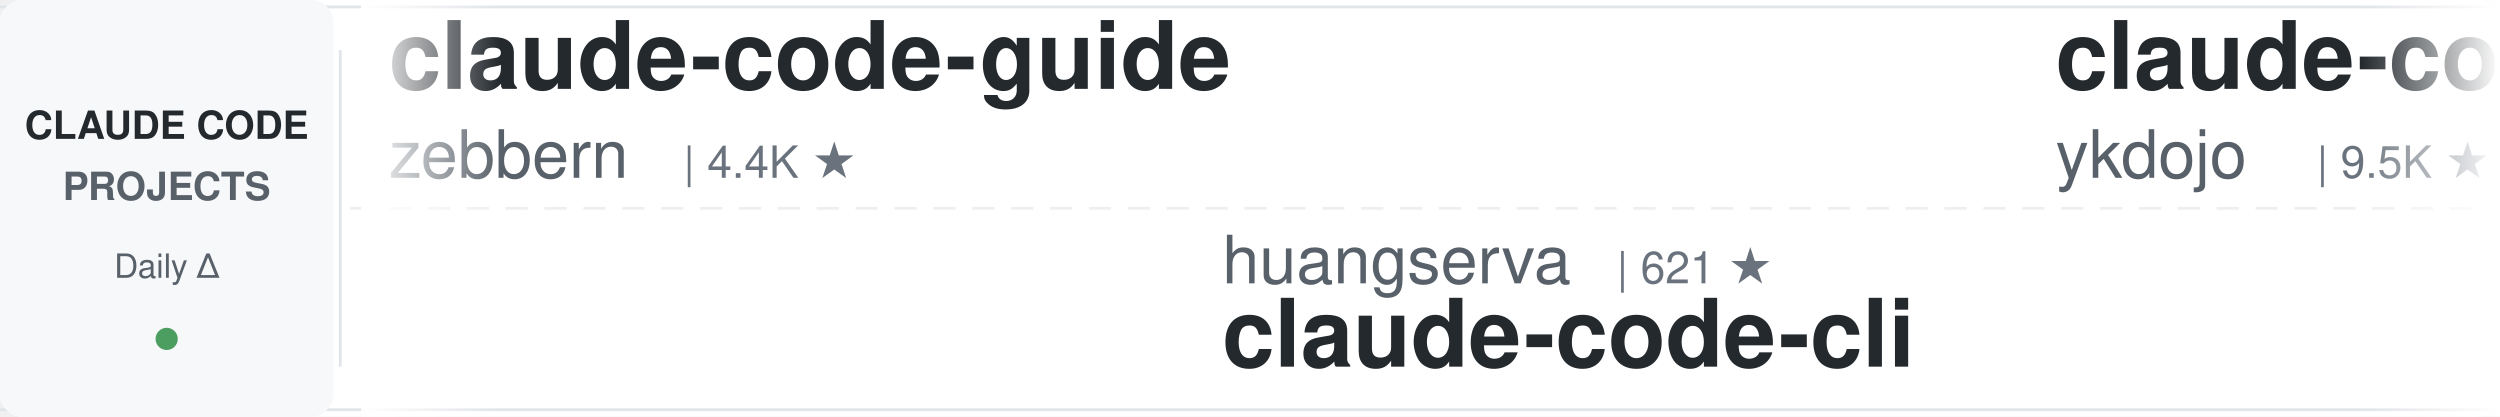
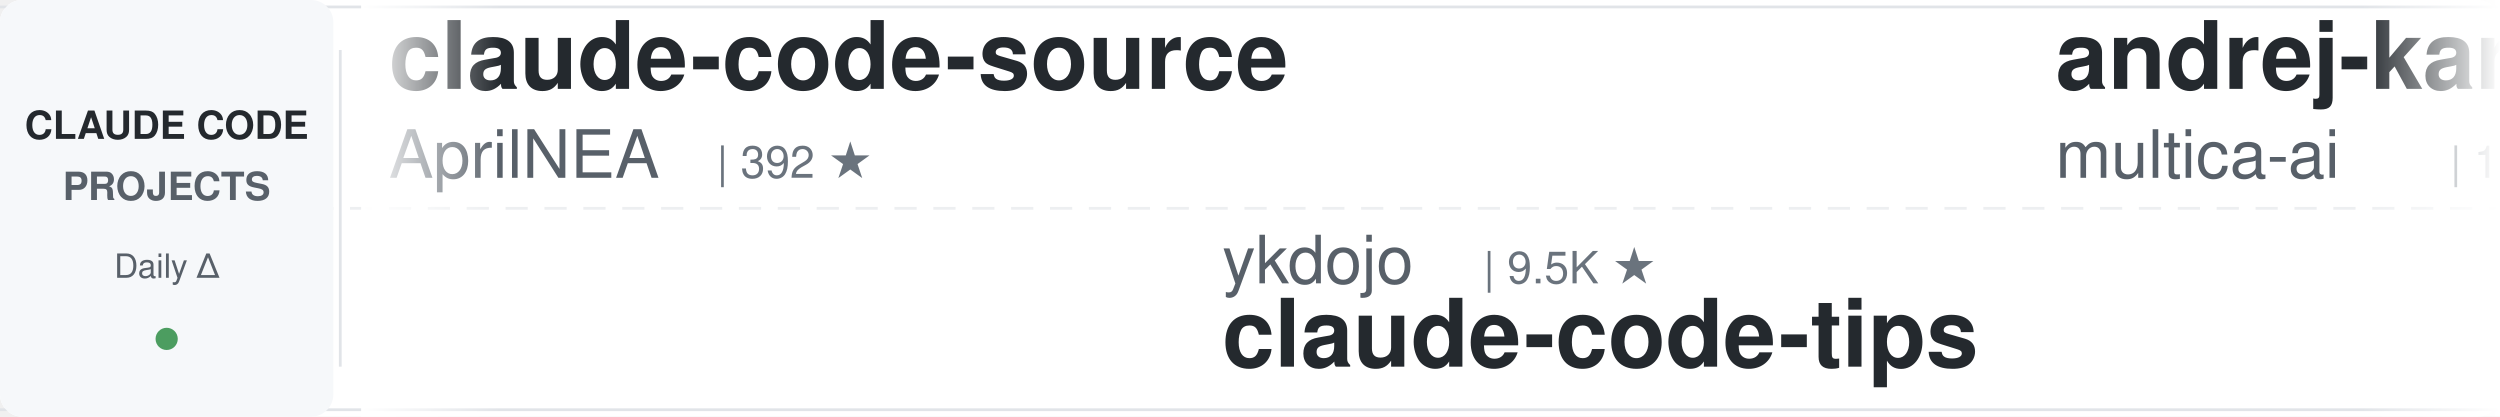
<svg xmlns="http://www.w3.org/2000/svg" width="900" height="150">
  <defs>
    <linearGradient id="leftFade" x1="0%" y1="0%" x2="100%" y2="0%">
      <stop offset="0%" style="stop-color:#ffffff;stop-opacity:1" />
      <stop offset="100%" style="stop-color:#ffffff;stop-opacity:0" />
    </linearGradient>
    <linearGradient id="rightFade" x1="0%" y1="0%" x2="100%" y2="0%">
      <stop offset="0%" style="stop-color:#ffffff;stop-opacity:0" />
      <stop offset="100%" style="stop-color:#ffffff;stop-opacity:1" />
    </linearGradient>
  </defs>
  <rect width="900" height="150" fill="#ffffff" rx="8" />
  <rect x="0" y="2" width="900" height="1" fill="#e1e4e8" />
  <rect x="0" y="147" width="900" height="1" fill="#e1e4e8" />
  <line x1="0" y1="75" x2="900" y2="75" stroke="#e1e4e8" stroke-width="1" stroke-dasharray="8 6" opacity="0.6" />
  <rect x="0" y="0" width="120" height="150" fill="#f6f8fa" rx="8" />
  <text x="60" y="50" font-family="-apple-system, BlinkMacSystemFont, 'Segoe UI', Helvetica, Arial, sans-serif" font-size="14" font-weight="600" fill="#24292e" text-anchor="middle">CLAUDE CODE</text>
  <text x="60" y="72" font-family="-apple-system, BlinkMacSystemFont, 'Segoe UI', Helvetica, Arial, sans-serif" font-size="14" font-weight="600" fill="#586069" text-anchor="middle">PROJECTS</text>
  <text x="60" y="100" font-family="-apple-system, BlinkMacSystemFont, 'Segoe UI', Helvetica, Arial, sans-serif" font-size="12" font-weight="500" fill="#586069" text-anchor="middle">Daily Δ</text>
  <circle cx="60" cy="122" r="4" fill="#22863a" opacity="0.8" />
  <rect x="122" y="18" width="1" height="114" fill="#e1e4e8" />
  <clipPath id="tickerClip">
    <rect x="130" y="0" width="770" height="150" />
  </clipPath>
  <g clip-path="url(#tickerClip)">
    <g id="tickerItems">
      <animateTransform attributeName="transform" attributeType="XML" type="translate" from="0 0" to="-3000 0" dur="54s" repeatCount="indefinite" />
      <g transform="translate(0, 0)">
-         <text x="140" y="32" font-family="-apple-system, BlinkMacSystemFont, 'Segoe UI', Helvetica, Arial, sans-serif" font-size="34" font-weight="600" fill="#24292e">claude-code-guide</text>
-         <text x="140" y="64" font-family="-apple-system, BlinkMacSystemFont, 'Segoe UI', Helvetica, Arial, sans-serif" font-size="24" font-weight="400" fill="#586069">zebbern</text>
-         <text x="246" y="64" font-family="-apple-system, BlinkMacSystemFont, 'Segoe UI', Helvetica, Arial, sans-serif" font-size="16" font-weight="500" fill="#6a737d">| 4.4K ★</text>
+         <text x="140" y="32" font-family="-apple-system, BlinkMacSystemFont, 'Segoe UI', Helvetica, Arial, sans-serif" font-size="34" font-weight="600" fill="#24292e">claude-code-source</text>
+         <text x="140" y="64" font-family="-apple-system, BlinkMacSystemFont, 'Segoe UI', Helvetica, Arial, sans-serif" font-size="24" font-weight="400" fill="#586069">AprilNEA</text>
+         <text x="258" y="64" font-family="-apple-system, BlinkMacSystemFont, 'Segoe UI', Helvetica, Arial, sans-serif" font-size="16" font-weight="500" fill="#6a737d">| 392 ★</text>
      </g>
      <g transform="translate(300, 0)">
-         <text x="140" y="102" font-family="-apple-system, BlinkMacSystemFont, 'Segoe UI', Helvetica, Arial, sans-serif" font-size="24" font-weight="400" fill="#586069">huangserva</text>
-         <text x="282" y="102" font-family="-apple-system, BlinkMacSystemFont, 'Segoe UI', Helvetica, Arial, sans-serif" font-size="16" font-weight="500" fill="#6a737d">| 621 ★</text>
-         <text x="140" y="132" font-family="-apple-system, BlinkMacSystemFont, 'Segoe UI', Helvetica, Arial, sans-serif" font-size="34" font-weight="600" fill="#24292e">claude-code-cli</text>
+         <text x="140" y="102" font-family="-apple-system, BlinkMacSystemFont, 'Segoe UI', Helvetica, Arial, sans-serif" font-size="24" font-weight="400" fill="#586069">ykdojo</text>
+         <text x="234" y="102" font-family="-apple-system, BlinkMacSystemFont, 'Segoe UI', Helvetica, Arial, sans-serif" font-size="16" font-weight="500" fill="#6a737d">| 9.5K ★</text>
+         <text x="140" y="132" font-family="-apple-system, BlinkMacSystemFont, 'Segoe UI', Helvetica, Arial, sans-serif" font-size="34" font-weight="600" fill="#24292e">claude-code-tips</text>
      </g>
      <g transform="translate(600, 0)">
-         <text x="140" y="32" font-family="-apple-system, BlinkMacSystemFont, 'Segoe UI', Helvetica, Arial, sans-serif" font-size="34" font-weight="600" fill="#24292e">claude-code-tips</text>
-         <text x="140" y="64" font-family="-apple-system, BlinkMacSystemFont, 'Segoe UI', Helvetica, Arial, sans-serif" font-size="24" font-weight="400" fill="#586069">ykdojo</text>
-         <text x="234" y="64" font-family="-apple-system, BlinkMacSystemFont, 'Segoe UI', Helvetica, Arial, sans-serif" font-size="16" font-weight="500" fill="#6a737d">| 9.5K ★</text>
+         <text x="140" y="32" font-family="-apple-system, BlinkMacSystemFont, 'Segoe UI', Helvetica, Arial, sans-serif" font-size="34" font-weight="600" fill="#24292e">andrej-karpathy-skills</text>
+         <text x="140" y="64" font-family="-apple-system, BlinkMacSystemFont, 'Segoe UI', Helvetica, Arial, sans-serif" font-size="24" font-weight="400" fill="#586069">multica-ai</text>
+         <text x="282" y="64" font-family="-apple-system, BlinkMacSystemFont, 'Segoe UI', Helvetica, Arial, sans-serif" font-size="16" font-weight="500" fill="#6a737d">| 198.0K ★</text>
      </g>
      <g transform="translate(900, 0)">
-         <text x="140" y="102" font-family="-apple-system, BlinkMacSystemFont, 'Segoe UI', Helvetica, Arial, sans-serif" font-size="24" font-weight="400" fill="#586069">fuergaosi233</text>
-         <text x="306" y="102" font-family="-apple-system, BlinkMacSystemFont, 'Segoe UI', Helvetica, Arial, sans-serif" font-size="16" font-weight="500" fill="#6a737d">| 2.8K ★</text>
-         <text x="140" y="132" font-family="-apple-system, BlinkMacSystemFont, 'Segoe UI', Helvetica, Arial, sans-serif" font-size="34" font-weight="600" fill="#24292e">claude-code-proxy</text>
+         <text x="140" y="102" font-family="-apple-system, BlinkMacSystemFont, 'Segoe UI', Helvetica, Arial, sans-serif" font-size="24" font-weight="400" fill="#586069">JrCx7scC</text>
+         <text x="258" y="102" font-family="-apple-system, BlinkMacSystemFont, 'Segoe UI', Helvetica, Arial, sans-serif" font-size="16" font-weight="500" fill="#6a737d">| 371 ★</text>
+         <text x="140" y="132" font-family="-apple-system, BlinkMacSystemFont, 'Segoe UI', Helvetica, Arial, sans-serif" font-size="34" font-weight="600" fill="#24292e">claude-code-source</text>
      </g>
      <g transform="translate(1200, 0)">
-         <text x="140" y="32" font-family="-apple-system, BlinkMacSystemFont, 'Segoe UI', Helvetica, Arial, sans-serif" font-size="34" font-weight="600" fill="#24292e">claude-code-workflows</text>
-         <text x="140" y="64" font-family="-apple-system, BlinkMacSystemFont, 'Segoe UI', Helvetica, Arial, sans-serif" font-size="24" font-weight="400" fill="#586069">OneRedOak</text>
-         <text x="270" y="64" font-family="-apple-system, BlinkMacSystemFont, 'Segoe UI', Helvetica, Arial, sans-serif" font-size="16" font-weight="500" fill="#6a737d">| 3.9K ★</text>
+         <text x="140" y="32" font-family="-apple-system, BlinkMacSystemFont, 'Segoe UI', Helvetica, Arial, sans-serif" font-size="34" font-weight="600" fill="#24292e">claude-code-base-action</text>
+         <text x="140" y="64" font-family="-apple-system, BlinkMacSystemFont, 'Segoe UI', Helvetica, Arial, sans-serif" font-size="24" font-weight="400" fill="#586069">anthropics</text>
+         <text x="282" y="64" font-family="-apple-system, BlinkMacSystemFont, 'Segoe UI', Helvetica, Arial, sans-serif" font-size="16" font-weight="500" fill="#6a737d">| 932 ★</text>
      </g>
      <g transform="translate(1500, 0)">
-         <text x="140" y="102" font-family="-apple-system, BlinkMacSystemFont, 'Segoe UI', Helvetica, Arial, sans-serif" font-size="24" font-weight="400" fill="#586069">darcyegb</text>
-         <text x="258" y="102" font-family="-apple-system, BlinkMacSystemFont, 'Segoe UI', Helvetica, Arial, sans-serif" font-size="16" font-weight="500" fill="#6a737d">| 751 ★</text>
-         <text x="140" y="132" font-family="-apple-system, BlinkMacSystemFont, 'Segoe UI', Helvetica, Arial, sans-serif" font-size="34" font-weight="600" fill="#24292e">ClaudeCodeAgents</text>
+         <text x="140" y="102" font-family="-apple-system, BlinkMacSystemFont, 'Segoe UI', Helvetica, Arial, sans-serif" font-size="24" font-weight="400" fill="#586069">pedrohcgs</text>
+         <text x="270" y="102" font-family="-apple-system, BlinkMacSystemFont, 'Segoe UI', Helvetica, Arial, sans-serif" font-size="16" font-weight="500" fill="#6a737d">| 1.4K ★</text>
+         <text x="140" y="132" font-family="-apple-system, BlinkMacSystemFont, 'Segoe UI', Helvetica, Arial, sans-serif" font-size="34" font-weight="600" fill="#24292e">claude-code-my-workflow</text>
      </g>
      <g transform="translate(1800, 0)">
-         <text x="140" y="32" font-family="-apple-system, BlinkMacSystemFont, 'Segoe UI', Helvetica, Arial, sans-serif" font-size="34" font-weight="600" fill="#24292e">claude_code_src</text>
-         <text x="140" y="64" font-family="-apple-system, BlinkMacSystemFont, 'Segoe UI', Helvetica, Arial, sans-serif" font-size="24" font-weight="400" fill="#586069">ponponon</text>
-         <text x="258" y="64" font-family="-apple-system, BlinkMacSystemFont, 'Segoe UI', Helvetica, Arial, sans-serif" font-size="16" font-weight="500" fill="#6a737d">| 2.3K ★</text>
+         <text x="140" y="32" font-family="-apple-system, BlinkMacSystemFont, 'Segoe UI', Helvetica, Arial, sans-serif" font-size="34" font-weight="600" fill="#24292e">claude-code-best-practic...</text>
+         <text x="140" y="64" font-family="-apple-system, BlinkMacSystemFont, 'Segoe UI', Helvetica, Arial, sans-serif" font-size="24" font-weight="400" fill="#586069">shanraisshan</text>
+         <text x="306" y="64" font-family="-apple-system, BlinkMacSystemFont, 'Segoe UI', Helvetica, Arial, sans-serif" font-size="16" font-weight="500" fill="#6a737d">| 63.8K ★</text>
      </g>
      <g transform="translate(2100, 0)">
-         <text x="140" y="102" font-family="-apple-system, BlinkMacSystemFont, 'Segoe UI', Helvetica, Arial, sans-serif" font-size="24" font-weight="400" fill="#586069">frankbria</text>
-         <text x="270" y="102" font-family="-apple-system, BlinkMacSystemFont, 'Segoe UI', Helvetica, Arial, sans-serif" font-size="16" font-weight="500" fill="#6a737d">| 9.6K ★</text>
-         <text x="140" y="132" font-family="-apple-system, BlinkMacSystemFont, 'Segoe UI', Helvetica, Arial, sans-serif" font-size="34" font-weight="600" fill="#24292e">ralph-claude-code</text>
+         <text x="140" y="102" font-family="-apple-system, BlinkMacSystemFont, 'Segoe UI', Helvetica, Arial, sans-serif" font-size="24" font-weight="400" fill="#586069">jeremylongshore</text>
+         <text x="342" y="102" font-family="-apple-system, BlinkMacSystemFont, 'Segoe UI', Helvetica, Arial, sans-serif" font-size="16" font-weight="500" fill="#6a737d">| 2.6K ★</text>
+         <text x="140" y="132" font-family="-apple-system, BlinkMacSystemFont, 'Segoe UI', Helvetica, Arial, sans-serif" font-size="34" font-weight="600" fill="#24292e">claude-code-plugins-plus...</text>
      </g>
      <g transform="translate(2400, 0)">
-         <text x="140" y="32" font-family="-apple-system, BlinkMacSystemFont, 'Segoe UI', Helvetica, Arial, sans-serif" font-size="34" font-weight="600" fill="#24292e">claude-code-prompts</text>
-         <text x="140" y="64" font-family="-apple-system, BlinkMacSystemFont, 'Segoe UI', Helvetica, Arial, sans-serif" font-size="24" font-weight="400" fill="#586069">repowise-dev</text>
-         <text x="306" y="64" font-family="-apple-system, BlinkMacSystemFont, 'Segoe UI', Helvetica, Arial, sans-serif" font-size="16" font-weight="500" fill="#6a737d">| 1.2K ★</text>
+         <text x="140" y="32" font-family="-apple-system, BlinkMacSystemFont, 'Segoe UI', Helvetica, Arial, sans-serif" font-size="34" font-weight="600" fill="#24292e">claude-code-harness</text>
+         <text x="140" y="64" font-family="-apple-system, BlinkMacSystemFont, 'Segoe UI', Helvetica, Arial, sans-serif" font-size="24" font-weight="400" fill="#586069">Chachamaru127</text>
+         <text x="318" y="64" font-family="-apple-system, BlinkMacSystemFont, 'Segoe UI', Helvetica, Arial, sans-serif" font-size="16" font-weight="500" fill="#6a737d">| 3.0K ★</text>
      </g>
      <g transform="translate(2700, 0)">
-         <text x="140" y="102" font-family="-apple-system, BlinkMacSystemFont, 'Segoe UI', Helvetica, Arial, sans-serif" font-size="24" font-weight="400" fill="#586069">RichardAtCT</text>
-         <text x="294" y="102" font-family="-apple-system, BlinkMacSystemFont, 'Segoe UI', Helvetica, Arial, sans-serif" font-size="16" font-weight="500" fill="#6a737d">| 2.7K ★</text>
-         <text x="140" y="132" font-family="-apple-system, BlinkMacSystemFont, 'Segoe UI', Helvetica, Arial, sans-serif" font-size="34" font-weight="600" fill="#24292e">claude-code-telegram</text>
+         <text x="140" y="102" font-family="-apple-system, BlinkMacSystemFont, 'Segoe UI', Helvetica, Arial, sans-serif" font-size="24" font-weight="400" fill="#586069">jqueryscript</text>
+         <text x="306" y="102" font-family="-apple-system, BlinkMacSystemFont, 'Segoe UI', Helvetica, Arial, sans-serif" font-size="16" font-weight="500" fill="#6a737d">| 483 ★</text>
+         <text x="140" y="132" font-family="-apple-system, BlinkMacSystemFont, 'Segoe UI', Helvetica, Arial, sans-serif" font-size="34" font-weight="600" fill="#24292e">awesome-claude-code</text>
      </g>
      <g transform="translate(3000, 0)">
-         <text x="140" y="32" font-family="-apple-system, BlinkMacSystemFont, 'Segoe UI', Helvetica, Arial, sans-serif" font-size="34" font-weight="600" fill="#24292e">claude-code-guide</text>
-         <text x="140" y="64" font-family="-apple-system, BlinkMacSystemFont, 'Segoe UI', Helvetica, Arial, sans-serif" font-size="24" font-weight="400" fill="#586069">zebbern</text>
-         <text x="246" y="64" font-family="-apple-system, BlinkMacSystemFont, 'Segoe UI', Helvetica, Arial, sans-serif" font-size="16" font-weight="500" fill="#6a737d">| 4.4K ★</text>
+         <text x="140" y="32" font-family="-apple-system, BlinkMacSystemFont, 'Segoe UI', Helvetica, Arial, sans-serif" font-size="34" font-weight="600" fill="#24292e">claude-code-source</text>
+         <text x="140" y="64" font-family="-apple-system, BlinkMacSystemFont, 'Segoe UI', Helvetica, Arial, sans-serif" font-size="24" font-weight="400" fill="#586069">AprilNEA</text>
+         <text x="258" y="64" font-family="-apple-system, BlinkMacSystemFont, 'Segoe UI', Helvetica, Arial, sans-serif" font-size="16" font-weight="500" fill="#6a737d">| 392 ★</text>
      </g>
      <g transform="translate(3300, 0)">
-         <text x="140" y="102" font-family="-apple-system, BlinkMacSystemFont, 'Segoe UI', Helvetica, Arial, sans-serif" font-size="24" font-weight="400" fill="#586069">huangserva</text>
-         <text x="282" y="102" font-family="-apple-system, BlinkMacSystemFont, 'Segoe UI', Helvetica, Arial, sans-serif" font-size="16" font-weight="500" fill="#6a737d">| 621 ★</text>
-         <text x="140" y="132" font-family="-apple-system, BlinkMacSystemFont, 'Segoe UI', Helvetica, Arial, sans-serif" font-size="34" font-weight="600" fill="#24292e">claude-code-cli</text>
+         <text x="140" y="102" font-family="-apple-system, BlinkMacSystemFont, 'Segoe UI', Helvetica, Arial, sans-serif" font-size="24" font-weight="400" fill="#586069">ykdojo</text>
+         <text x="234" y="102" font-family="-apple-system, BlinkMacSystemFont, 'Segoe UI', Helvetica, Arial, sans-serif" font-size="16" font-weight="500" fill="#6a737d">| 9.5K ★</text>
+         <text x="140" y="132" font-family="-apple-system, BlinkMacSystemFont, 'Segoe UI', Helvetica, Arial, sans-serif" font-size="34" font-weight="600" fill="#24292e">claude-code-tips</text>
      </g>
      <g transform="translate(3600, 0)">
-         <text x="140" y="32" font-family="-apple-system, BlinkMacSystemFont, 'Segoe UI', Helvetica, Arial, sans-serif" font-size="34" font-weight="600" fill="#24292e">claude-code-tips</text>
-         <text x="140" y="64" font-family="-apple-system, BlinkMacSystemFont, 'Segoe UI', Helvetica, Arial, sans-serif" font-size="24" font-weight="400" fill="#586069">ykdojo</text>
-         <text x="234" y="64" font-family="-apple-system, BlinkMacSystemFont, 'Segoe UI', Helvetica, Arial, sans-serif" font-size="16" font-weight="500" fill="#6a737d">| 9.5K ★</text>
+         <text x="140" y="32" font-family="-apple-system, BlinkMacSystemFont, 'Segoe UI', Helvetica, Arial, sans-serif" font-size="34" font-weight="600" fill="#24292e">andrej-karpathy-skills</text>
+         <text x="140" y="64" font-family="-apple-system, BlinkMacSystemFont, 'Segoe UI', Helvetica, Arial, sans-serif" font-size="24" font-weight="400" fill="#586069">multica-ai</text>
+         <text x="282" y="64" font-family="-apple-system, BlinkMacSystemFont, 'Segoe UI', Helvetica, Arial, sans-serif" font-size="16" font-weight="500" fill="#6a737d">| 198.0K ★</text>
      </g>
      <g transform="translate(3900, 0)">
-         <text x="140" y="102" font-family="-apple-system, BlinkMacSystemFont, 'Segoe UI', Helvetica, Arial, sans-serif" font-size="24" font-weight="400" fill="#586069">fuergaosi233</text>
-         <text x="306" y="102" font-family="-apple-system, BlinkMacSystemFont, 'Segoe UI', Helvetica, Arial, sans-serif" font-size="16" font-weight="500" fill="#6a737d">| 2.8K ★</text>
-         <text x="140" y="132" font-family="-apple-system, BlinkMacSystemFont, 'Segoe UI', Helvetica, Arial, sans-serif" font-size="34" font-weight="600" fill="#24292e">claude-code-proxy</text>
+         <text x="140" y="102" font-family="-apple-system, BlinkMacSystemFont, 'Segoe UI', Helvetica, Arial, sans-serif" font-size="24" font-weight="400" fill="#586069">JrCx7scC</text>
+         <text x="258" y="102" font-family="-apple-system, BlinkMacSystemFont, 'Segoe UI', Helvetica, Arial, sans-serif" font-size="16" font-weight="500" fill="#6a737d">| 371 ★</text>
+         <text x="140" y="132" font-family="-apple-system, BlinkMacSystemFont, 'Segoe UI', Helvetica, Arial, sans-serif" font-size="34" font-weight="600" fill="#24292e">claude-code-source</text>
      </g>
    </g>
  </g>
  <rect x="130" y="0" width="50" height="150" fill="url(#leftFade)" />
  <rect x="850" y="0" width="50" height="150" fill="url(#rightFade)" />
</svg>
